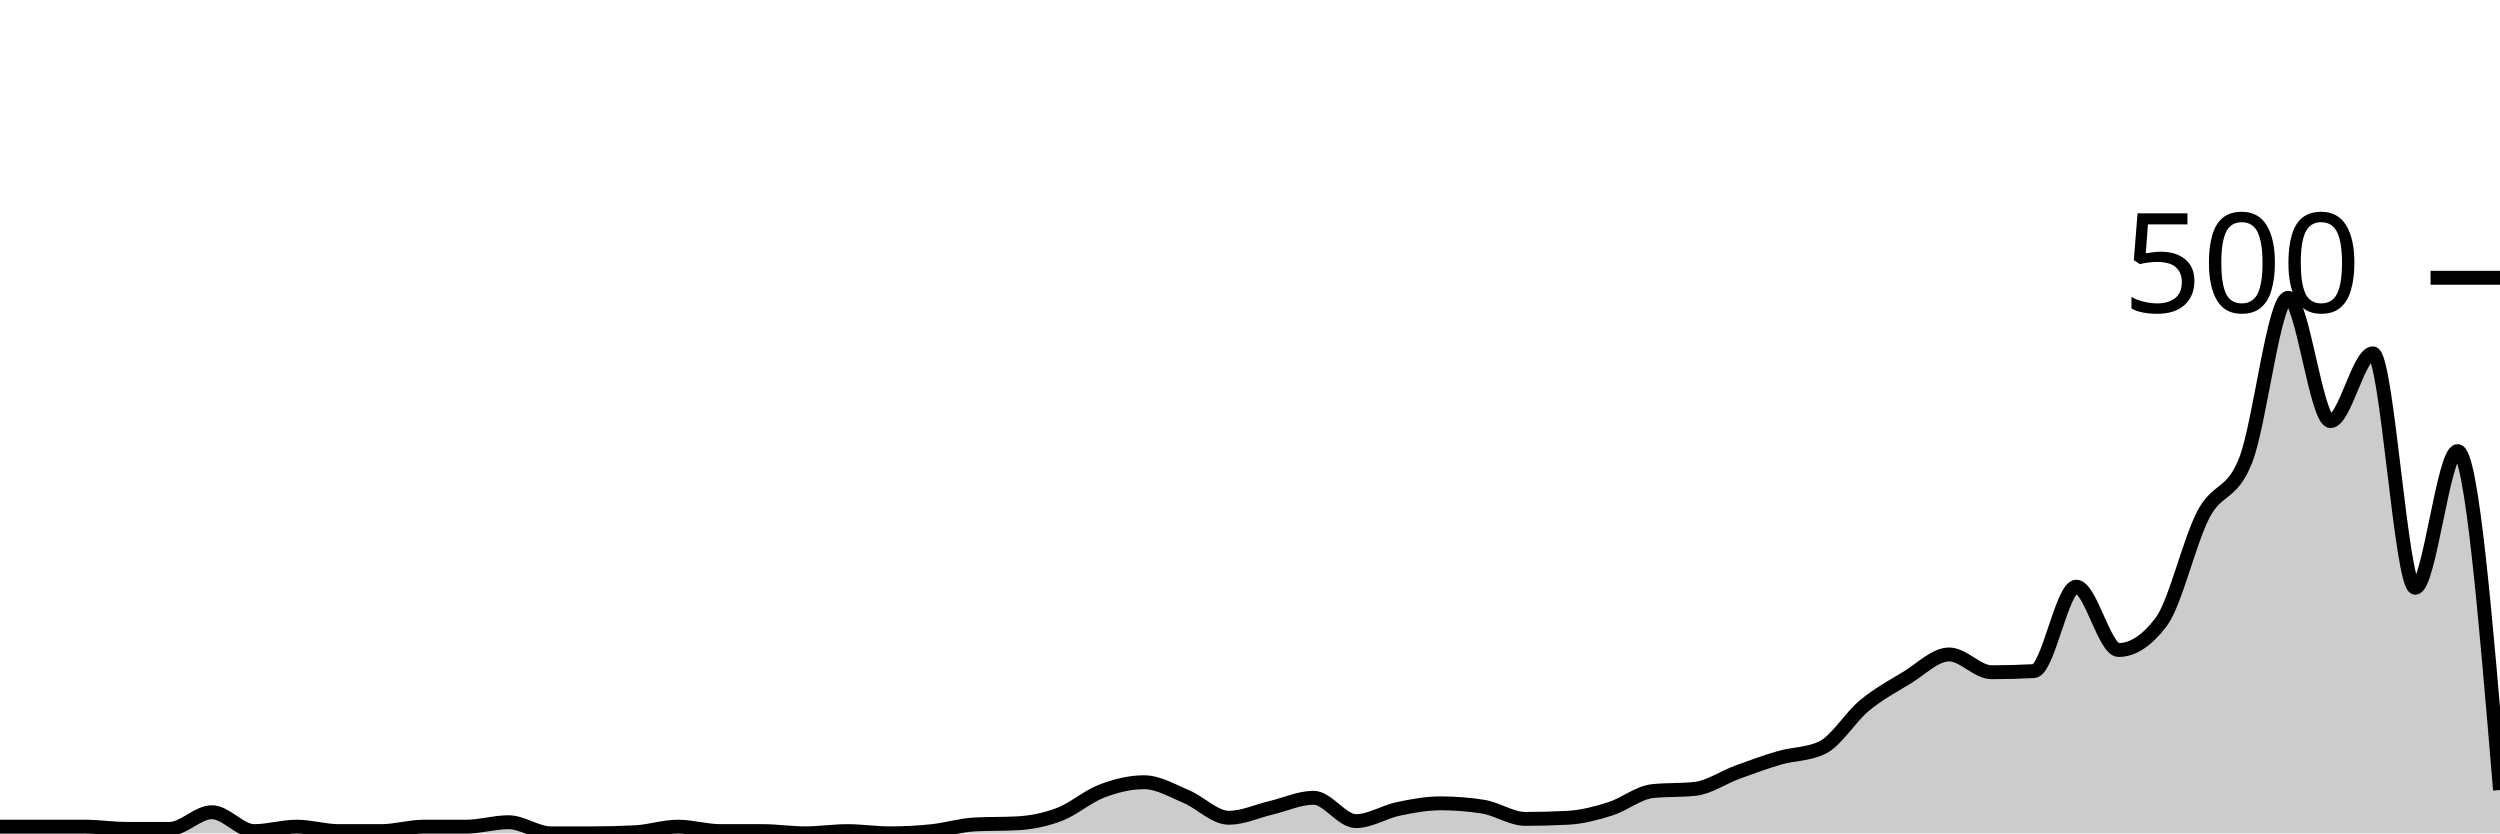
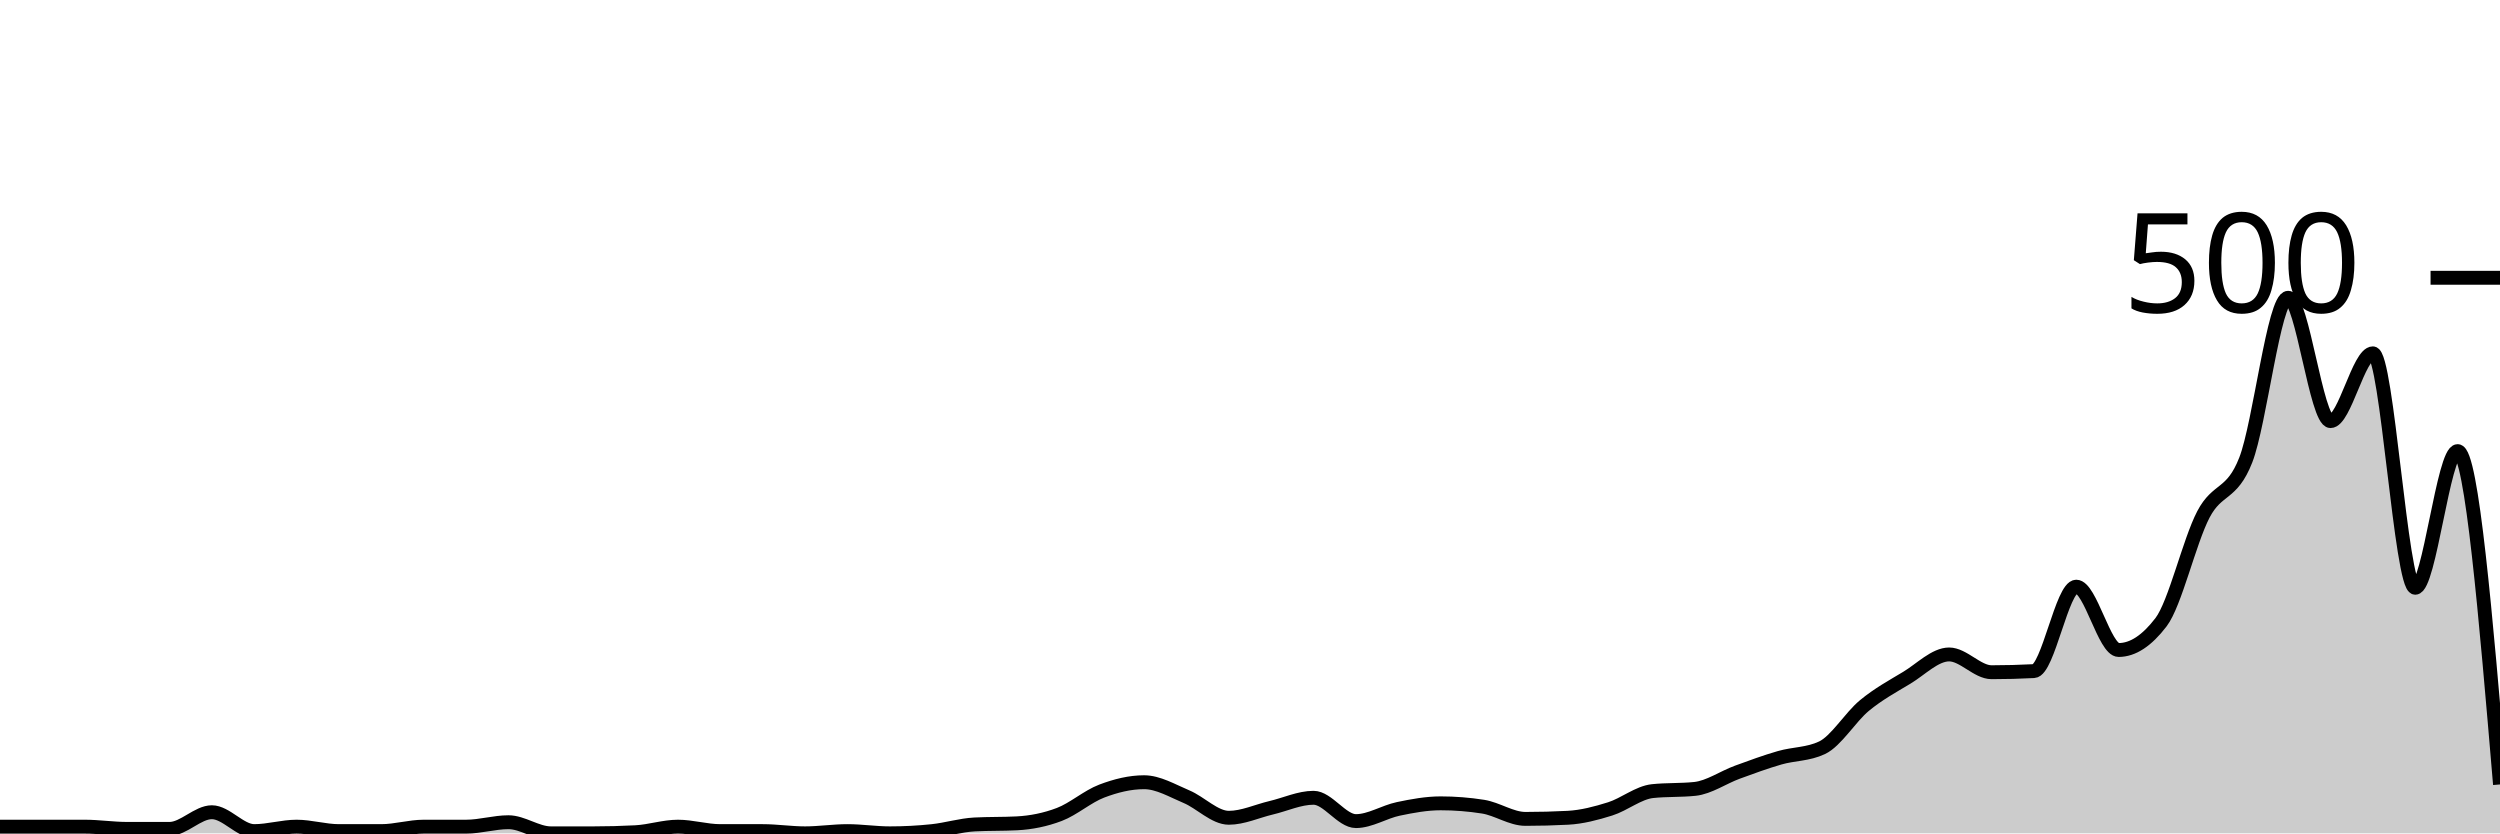
<svg xmlns="http://www.w3.org/2000/svg" viewBox="0 0 180 60">
  <g transform="translate(0,20)">
-     <path class="area" fill="rgba(0, 0, 0, 0.2)" d="M0,39.52C1.017,39.52,2.034,39.52,3.051,39.52C4.068,39.52,5.085,39.52,6.102,39.52C7.119,39.52,8.136,39.68,9.153,39.68C10.169,39.68,11.186,39.68,12.203,39.68C13.22,39.68,14.237,38.48,15.254,38.48C16.271,38.48,17.288,39.84,18.305,39.84C19.322,39.84,20.339,39.52,21.356,39.52C22.373,39.52,23.39,39.84,24.407,39.84C25.424,39.84,26.441,39.84,27.458,39.84C28.475,39.84,29.492,39.52,30.508,39.52C31.525,39.52,32.542,39.52,33.559,39.52C34.576,39.52,35.593,39.2,36.61,39.2C37.627,39.2,38.644,40,39.661,40C40.678,40,41.695,40,42.712,40C43.729,40,44.746,39.973,45.763,39.92C46.78,39.867,47.797,39.52,48.814,39.52C49.831,39.52,50.847,39.84,51.864,39.84C52.881,39.84,53.898,39.84,54.915,39.84C55.932,39.84,56.949,40,57.966,40C58.983,40,60,39.84,61.017,39.84C62.034,39.84,63.051,40,64.068,40C65.085,40,66.102,39.947,67.119,39.84C68.136,39.733,69.153,39.413,70.169,39.36C71.186,39.307,72.203,39.333,73.22,39.28C74.237,39.227,75.254,39.027,76.271,38.64C77.288,38.253,78.305,37.347,79.322,36.96C80.339,36.573,81.356,36.32,82.373,36.32C83.39,36.32,84.407,36.933,85.424,37.36C86.441,37.787,87.458,38.88,88.475,38.88C89.492,38.88,90.508,38.4,91.525,38.16C92.542,37.92,93.559,37.44,94.576,37.44C95.593,37.44,96.61,39.12,97.627,39.12C98.644,39.12,99.661,38.453,100.678,38.24C101.695,38.027,102.712,37.84,103.729,37.84C104.746,37.84,105.763,37.92,106.78,38.08C107.797,38.24,108.814,38.96,109.831,38.96C110.847,38.96,111.864,38.933,112.881,38.88C113.898,38.827,114.915,38.56,115.932,38.24C116.949,37.92,117.966,37.067,118.983,36.96C120,36.853,121.017,36.907,122.034,36.8C123.051,36.693,124.068,35.973,125.085,35.6C126.102,35.227,127.119,34.853,128.136,34.56C129.153,34.267,130.169,34.32,131.186,33.84C132.203,33.36,133.22,31.64,134.237,30.8C135.254,29.96,136.271,29.413,137.288,28.8C138.305,28.187,139.322,27.12,140.339,27.12C141.356,27.12,142.373,28.4,143.39,28.4C144.407,28.4,145.424,28.373,146.441,28.32C147.458,28.267,148.475,22.24,149.492,22.24C150.508,22.24,151.525,26.8,152.542,26.8C153.559,26.8,154.576,26.133,155.593,24.8C156.61,23.467,157.627,18.987,158.644,17.04C159.661,15.093,160.678,15.72,161.695,13.12C162.712,10.52,163.729,1.44,164.746,1.44C165.763,1.44,166.78,10.32,167.797,10.32C168.814,10.32,169.831,5.44,170.847,5.44C171.864,5.44,172.881,22.32,173.898,22.32C174.915,22.32,175.932,12.48,176.949,12.48C177.966,12.48,178.983,24.68,180,36.88L180,40C178.983,40,177.966,40,176.949,40C175.932,40,174.915,40,173.898,40C172.881,40,171.864,40,170.847,40C169.831,40,168.814,40,167.797,40C166.78,40,165.763,40,164.746,40C163.729,40,162.712,40,161.695,40C160.678,40,159.661,40,158.644,40C157.627,40,156.61,40,155.593,40C154.576,40,153.559,40,152.542,40C151.525,40,150.508,40,149.492,40C148.475,40,147.458,40,146.441,40C145.424,40,144.407,40,143.39,40C142.373,40,141.356,40,140.339,40C139.322,40,138.305,40,137.288,40C136.271,40,135.254,40,134.237,40C133.22,40,132.203,40,131.186,40C130.169,40,129.153,40,128.136,40C127.119,40,126.102,40,125.085,40C124.068,40,123.051,40,122.034,40C121.017,40,120,40,118.983,40C117.966,40,116.949,40,115.932,40C114.915,40,113.898,40,112.881,40C111.864,40,110.847,40,109.831,40C108.814,40,107.797,40,106.78,40C105.763,40,104.746,40,103.729,40C102.712,40,101.695,40,100.678,40C99.661,40,98.644,40,97.627,40C96.61,40,95.593,40,94.576,40C93.559,40,92.542,40,91.525,40C90.508,40,89.492,40,88.475,40C87.458,40,86.441,40,85.424,40C84.407,40,83.39,40,82.373,40C81.356,40,80.339,40,79.322,40C78.305,40,77.288,40,76.271,40C75.254,40,74.237,40,73.22,40C72.203,40,71.186,40,70.169,40C69.153,40,68.136,40,67.119,40C66.102,40,65.085,40,64.068,40C63.051,40,62.034,40,61.017,40C60,40,58.983,40,57.966,40C56.949,40,55.932,40,54.915,40C53.898,40,52.881,40,51.864,40C50.847,40,49.831,40,48.814,40C47.797,40,46.78,40,45.763,40C44.746,40,43.729,40,42.712,40C41.695,40,40.678,40,39.661,40C38.644,40,37.627,40,36.61,40C35.593,40,34.576,40,33.559,40C32.542,40,31.525,40,30.508,40C29.492,40,28.475,40,27.458,40C26.441,40,25.424,40,24.407,40C23.39,40,22.373,40,21.356,40C20.339,40,19.322,40,18.305,40C17.288,40,16.271,40,15.254,40C14.237,40,13.22,40,12.203,40C11.186,40,10.169,40,9.153,40C8.136,40,7.119,40,6.102,40C5.085,40,4.068,40,3.051,40C2.034,40,1.017,40,0,40Z" />
-     <path class="line" stroke="black" fill="none" d="M0,39.52C1.017,39.52,2.034,39.52,3.051,39.52C4.068,39.52,5.085,39.52,6.102,39.52C7.119,39.52,8.136,39.68,9.153,39.68C10.169,39.68,11.186,39.68,12.203,39.68C13.22,39.68,14.237,38.48,15.254,38.48C16.271,38.48,17.288,39.84,18.305,39.84C19.322,39.84,20.339,39.52,21.356,39.52C22.373,39.52,23.39,39.84,24.407,39.84C25.424,39.84,26.441,39.84,27.458,39.84C28.475,39.84,29.492,39.52,30.508,39.52C31.525,39.52,32.542,39.52,33.559,39.52C34.576,39.52,35.593,39.2,36.61,39.2C37.627,39.2,38.644,40,39.661,40C40.678,40,41.695,40,42.712,40C43.729,40,44.746,39.973,45.763,39.92C46.78,39.867,47.797,39.52,48.814,39.52C49.831,39.52,50.847,39.84,51.864,39.84C52.881,39.84,53.898,39.84,54.915,39.84C55.932,39.84,56.949,40,57.966,40C58.983,40,60,39.84,61.017,39.84C62.034,39.84,63.051,40,64.068,40C65.085,40,66.102,39.947,67.119,39.84C68.136,39.733,69.153,39.413,70.169,39.36C71.186,39.307,72.203,39.333,73.22,39.28C74.237,39.227,75.254,39.027,76.271,38.64C77.288,38.253,78.305,37.347,79.322,36.96C80.339,36.573,81.356,36.32,82.373,36.32C83.39,36.32,84.407,36.933,85.424,37.36C86.441,37.787,87.458,38.88,88.475,38.88C89.492,38.88,90.508,38.4,91.525,38.16C92.542,37.92,93.559,37.44,94.576,37.44C95.593,37.44,96.61,39.12,97.627,39.12C98.644,39.12,99.661,38.453,100.678,38.24C101.695,38.027,102.712,37.84,103.729,37.84C104.746,37.84,105.763,37.92,106.78,38.08C107.797,38.24,108.814,38.96,109.831,38.96C110.847,38.96,111.864,38.933,112.881,38.88C113.898,38.827,114.915,38.56,115.932,38.24C116.949,37.92,117.966,37.067,118.983,36.96C120,36.853,121.017,36.907,122.034,36.8C123.051,36.693,124.068,35.973,125.085,35.6C126.102,35.227,127.119,34.853,128.136,34.56C129.153,34.267,130.169,34.32,131.186,33.84C132.203,33.36,133.22,31.64,134.237,30.8C135.254,29.96,136.271,29.413,137.288,28.8C138.305,28.187,139.322,27.12,140.339,27.12C141.356,27.12,142.373,28.4,143.39,28.4C144.407,28.4,145.424,28.373,146.441,28.32C147.458,28.267,148.475,22.24,149.492,22.24C150.508,22.24,151.525,26.8,152.542,26.8C153.559,26.8,154.576,26.133,155.593,24.8C156.61,23.467,157.627,18.987,158.644,17.04C159.661,15.093,160.678,15.72,161.695,13.12C162.712,10.52,163.729,1.44,164.746,1.44C165.763,1.44,166.78,10.32,167.797,10.32C168.814,10.32,169.831,5.44,170.847,5.44C171.864,5.44,172.881,22.32,173.898,22.32C174.915,22.32,175.932,12.48,176.949,12.48C177.966,12.48,178.983,24.68,180,36.88" />
+     <path class="area" fill="rgba(0, 0, 0, 0.2)" d="M0,39.52C1.017,39.52,2.034,39.52,3.051,39.52C4.068,39.52,5.085,39.52,6.102,39.52C7.119,39.52,8.136,39.68,9.153,39.68C10.169,39.68,11.186,39.68,12.203,39.68C13.22,39.68,14.237,38.48,15.254,38.48C16.271,38.48,17.288,39.84,18.305,39.84C19.322,39.84,20.339,39.52,21.356,39.52C22.373,39.52,23.39,39.84,24.407,39.84C25.424,39.84,26.441,39.84,27.458,39.84C28.475,39.84,29.492,39.52,30.508,39.52C31.525,39.52,32.542,39.52,33.559,39.52C34.576,39.52,35.593,39.2,36.61,39.2C37.627,39.2,38.644,40,39.661,40C40.678,40,41.695,40,42.712,40C43.729,40,44.746,39.973,45.763,39.92C46.78,39.867,47.797,39.52,48.814,39.52C49.831,39.52,50.847,39.84,51.864,39.84C52.881,39.84,53.898,39.84,54.915,39.84C55.932,39.84,56.949,40,57.966,40C58.983,40,60,39.84,61.017,39.84C62.034,39.84,63.051,40,64.068,40C65.085,40,66.102,39.947,67.119,39.84C68.136,39.733,69.153,39.413,70.169,39.36C71.186,39.307,72.203,39.333,73.22,39.28C74.237,39.227,75.254,39.027,76.271,38.64C77.288,38.253,78.305,37.347,79.322,36.96C80.339,36.573,81.356,36.32,82.373,36.32C83.39,36.32,84.407,36.933,85.424,37.36C86.441,37.787,87.458,38.88,88.475,38.88C89.492,38.88,90.508,38.4,91.525,38.16C92.542,37.92,93.559,37.44,94.576,37.44C95.593,37.44,96.61,39.12,97.627,39.12C98.644,39.12,99.661,38.453,100.678,38.24C101.695,38.027,102.712,37.84,103.729,37.84C104.746,37.84,105.763,37.92,106.78,38.08C107.797,38.24,108.814,38.96,109.831,38.96C110.847,38.96,111.864,38.933,112.881,38.88C113.898,38.827,114.915,38.56,115.932,38.24C116.949,37.92,117.966,37.067,118.983,36.96C120,36.853,121.017,36.907,122.034,36.8C123.051,36.693,124.068,35.973,125.085,35.6C126.102,35.227,127.119,34.853,128.136,34.56C129.153,34.267,130.169,34.32,131.186,33.84C132.203,33.36,133.22,31.64,134.237,30.8C135.254,29.96,136.271,29.413,137.288,28.8C138.305,28.187,139.322,27.12,140.339,27.12C141.356,27.12,142.373,28.4,143.39,28.4C144.407,28.4,145.424,28.373,146.441,28.32C147.458,28.267,148.475,22.24,149.492,22.24C150.508,22.24,151.525,26.8,152.542,26.8C153.559,26.8,154.576,26.133,155.593,24.8C156.61,23.467,157.627,18.987,158.644,17.04C159.661,15.093,160.678,15.72,161.695,13.12C162.712,10.52,163.729,1.44,164.746,1.44C165.763,1.44,166.78,10.32,167.797,10.32C168.814,10.32,169.831,5.44,170.847,5.44C171.864,5.44,172.881,22.32,173.898,22.32C174.915,22.32,175.932,12.48,176.949,12.48C177.966,12.48,178.983,24.48,180,36.48L180,40C178.983,40,177.966,40,176.949,40C175.932,40,174.915,40,173.898,40C172.881,40,171.864,40,170.847,40C169.831,40,168.814,40,167.797,40C166.78,40,165.763,40,164.746,40C163.729,40,162.712,40,161.695,40C160.678,40,159.661,40,158.644,40C157.627,40,156.61,40,155.593,40C154.576,40,153.559,40,152.542,40C151.525,40,150.508,40,149.492,40C148.475,40,147.458,40,146.441,40C145.424,40,144.407,40,143.39,40C142.373,40,141.356,40,140.339,40C139.322,40,138.305,40,137.288,40C136.271,40,135.254,40,134.237,40C133.22,40,132.203,40,131.186,40C130.169,40,129.153,40,128.136,40C127.119,40,126.102,40,125.085,40C124.068,40,123.051,40,122.034,40C121.017,40,120,40,118.983,40C117.966,40,116.949,40,115.932,40C114.915,40,113.898,40,112.881,40C111.864,40,110.847,40,109.831,40C108.814,40,107.797,40,106.78,40C105.763,40,104.746,40,103.729,40C102.712,40,101.695,40,100.678,40C99.661,40,98.644,40,97.627,40C96.61,40,95.593,40,94.576,40C93.559,40,92.542,40,91.525,40C90.508,40,89.492,40,88.475,40C87.458,40,86.441,40,85.424,40C84.407,40,83.39,40,82.373,40C81.356,40,80.339,40,79.322,40C78.305,40,77.288,40,76.271,40C75.254,40,74.237,40,73.22,40C72.203,40,71.186,40,70.169,40C69.153,40,68.136,40,67.119,40C66.102,40,65.085,40,64.068,40C63.051,40,62.034,40,61.017,40C60,40,58.983,40,57.966,40C56.949,40,55.932,40,54.915,40C53.898,40,52.881,40,51.864,40C50.847,40,49.831,40,48.814,40C47.797,40,46.78,40,45.763,40C44.746,40,43.729,40,42.712,40C41.695,40,40.678,40,39.661,40C38.644,40,37.627,40,36.61,40C35.593,40,34.576,40,33.559,40C32.542,40,31.525,40,30.508,40C29.492,40,28.475,40,27.458,40C26.441,40,25.424,40,24.407,40C23.39,40,22.373,40,21.356,40C20.339,40,19.322,40,18.305,40C17.288,40,16.271,40,15.254,40C14.237,40,13.22,40,12.203,40C11.186,40,10.169,40,9.153,40C8.136,40,7.119,40,6.102,40C5.085,40,4.068,40,3.051,40C2.034,40,1.017,40,0,40Z" />
+     <path class="line" stroke="black" fill="none" d="M0,39.52C1.017,39.52,2.034,39.52,3.051,39.52C4.068,39.52,5.085,39.52,6.102,39.52C7.119,39.52,8.136,39.68,9.153,39.68C10.169,39.68,11.186,39.68,12.203,39.68C13.22,39.68,14.237,38.48,15.254,38.48C16.271,38.48,17.288,39.84,18.305,39.84C19.322,39.84,20.339,39.52,21.356,39.52C22.373,39.52,23.39,39.84,24.407,39.84C25.424,39.84,26.441,39.84,27.458,39.84C28.475,39.84,29.492,39.52,30.508,39.52C31.525,39.52,32.542,39.52,33.559,39.52C34.576,39.52,35.593,39.2,36.61,39.2C37.627,39.2,38.644,40,39.661,40C40.678,40,41.695,40,42.712,40C43.729,40,44.746,39.973,45.763,39.92C46.78,39.867,47.797,39.52,48.814,39.52C49.831,39.52,50.847,39.84,51.864,39.84C52.881,39.84,53.898,39.84,54.915,39.84C55.932,39.84,56.949,40,57.966,40C58.983,40,60,39.84,61.017,39.84C62.034,39.84,63.051,40,64.068,40C65.085,40,66.102,39.947,67.119,39.84C68.136,39.733,69.153,39.413,70.169,39.36C71.186,39.307,72.203,39.333,73.22,39.28C74.237,39.227,75.254,39.027,76.271,38.64C77.288,38.253,78.305,37.347,79.322,36.96C80.339,36.573,81.356,36.32,82.373,36.32C83.39,36.32,84.407,36.933,85.424,37.36C86.441,37.787,87.458,38.88,88.475,38.88C89.492,38.88,90.508,38.4,91.525,38.16C92.542,37.92,93.559,37.44,94.576,37.44C95.593,37.44,96.61,39.12,97.627,39.12C98.644,39.12,99.661,38.453,100.678,38.24C101.695,38.027,102.712,37.84,103.729,37.84C104.746,37.84,105.763,37.92,106.78,38.08C107.797,38.24,108.814,38.96,109.831,38.96C110.847,38.96,111.864,38.933,112.881,38.88C113.898,38.827,114.915,38.56,115.932,38.24C116.949,37.92,117.966,37.067,118.983,36.96C120,36.853,121.017,36.907,122.034,36.8C123.051,36.693,124.068,35.973,125.085,35.6C126.102,35.227,127.119,34.853,128.136,34.56C129.153,34.267,130.169,34.32,131.186,33.84C132.203,33.36,133.22,31.64,134.237,30.8C135.254,29.96,136.271,29.413,137.288,28.8C138.305,28.187,139.322,27.12,140.339,27.12C141.356,27.12,142.373,28.4,143.39,28.4C144.407,28.4,145.424,28.373,146.441,28.32C147.458,28.267,148.475,22.24,149.492,22.24C150.508,22.24,151.525,26.8,152.542,26.8C153.559,26.8,154.576,26.133,155.593,24.8C156.61,23.467,157.627,18.987,158.644,17.04C159.661,15.093,160.678,15.72,161.695,13.12C162.712,10.52,163.729,1.44,164.746,1.44C165.763,1.44,166.78,10.32,167.797,10.32C168.814,10.32,169.831,5.44,170.847,5.44C171.864,5.44,172.881,22.32,173.898,22.32C174.915,22.32,175.932,12.48,176.949,12.48C177.966,12.48,178.983,24.48,180,36.48" />
    <path class="axis-ceiling" stroke-width="1" stroke="black" fill="none" d="M175,0L180,0" />
    <text class="axis-ceiling-label" font-family="sans-serif" text-anchor="end" font-size="10px" x="170" y="2.5">500</text>
  </g>
</svg>
